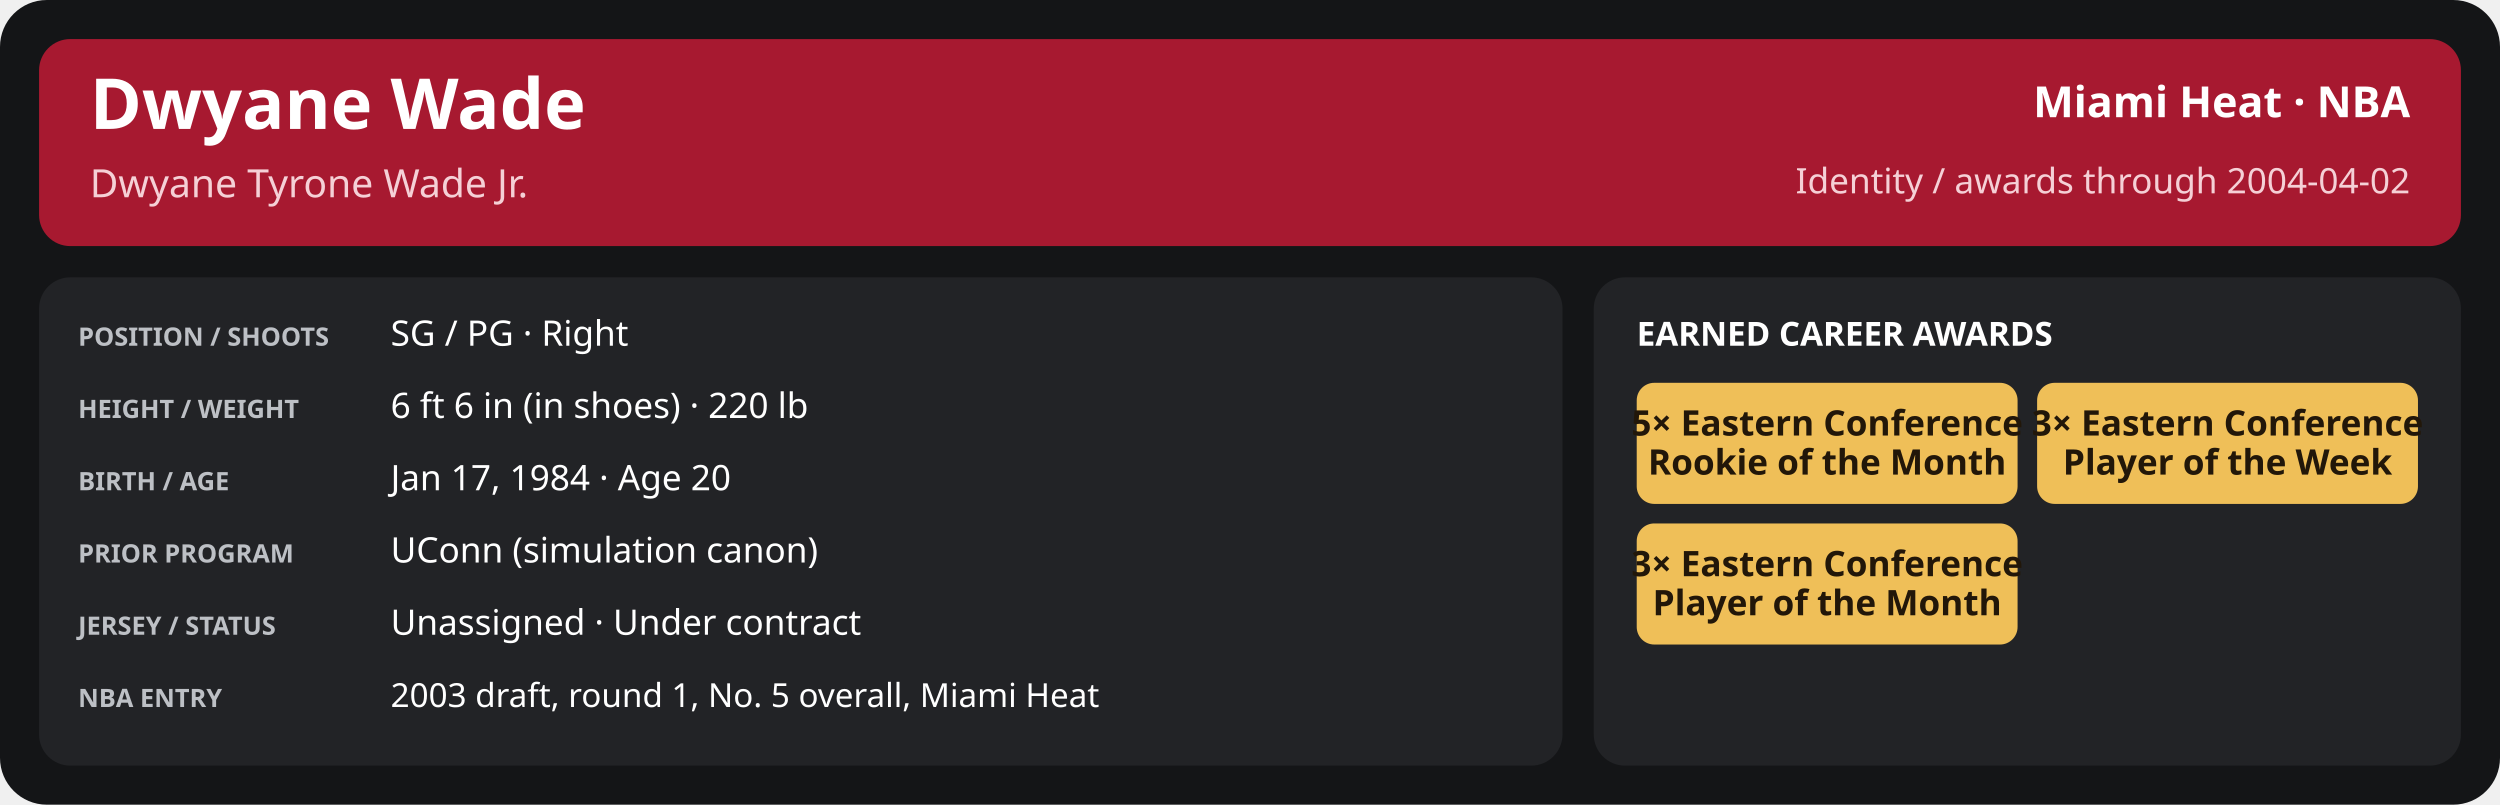
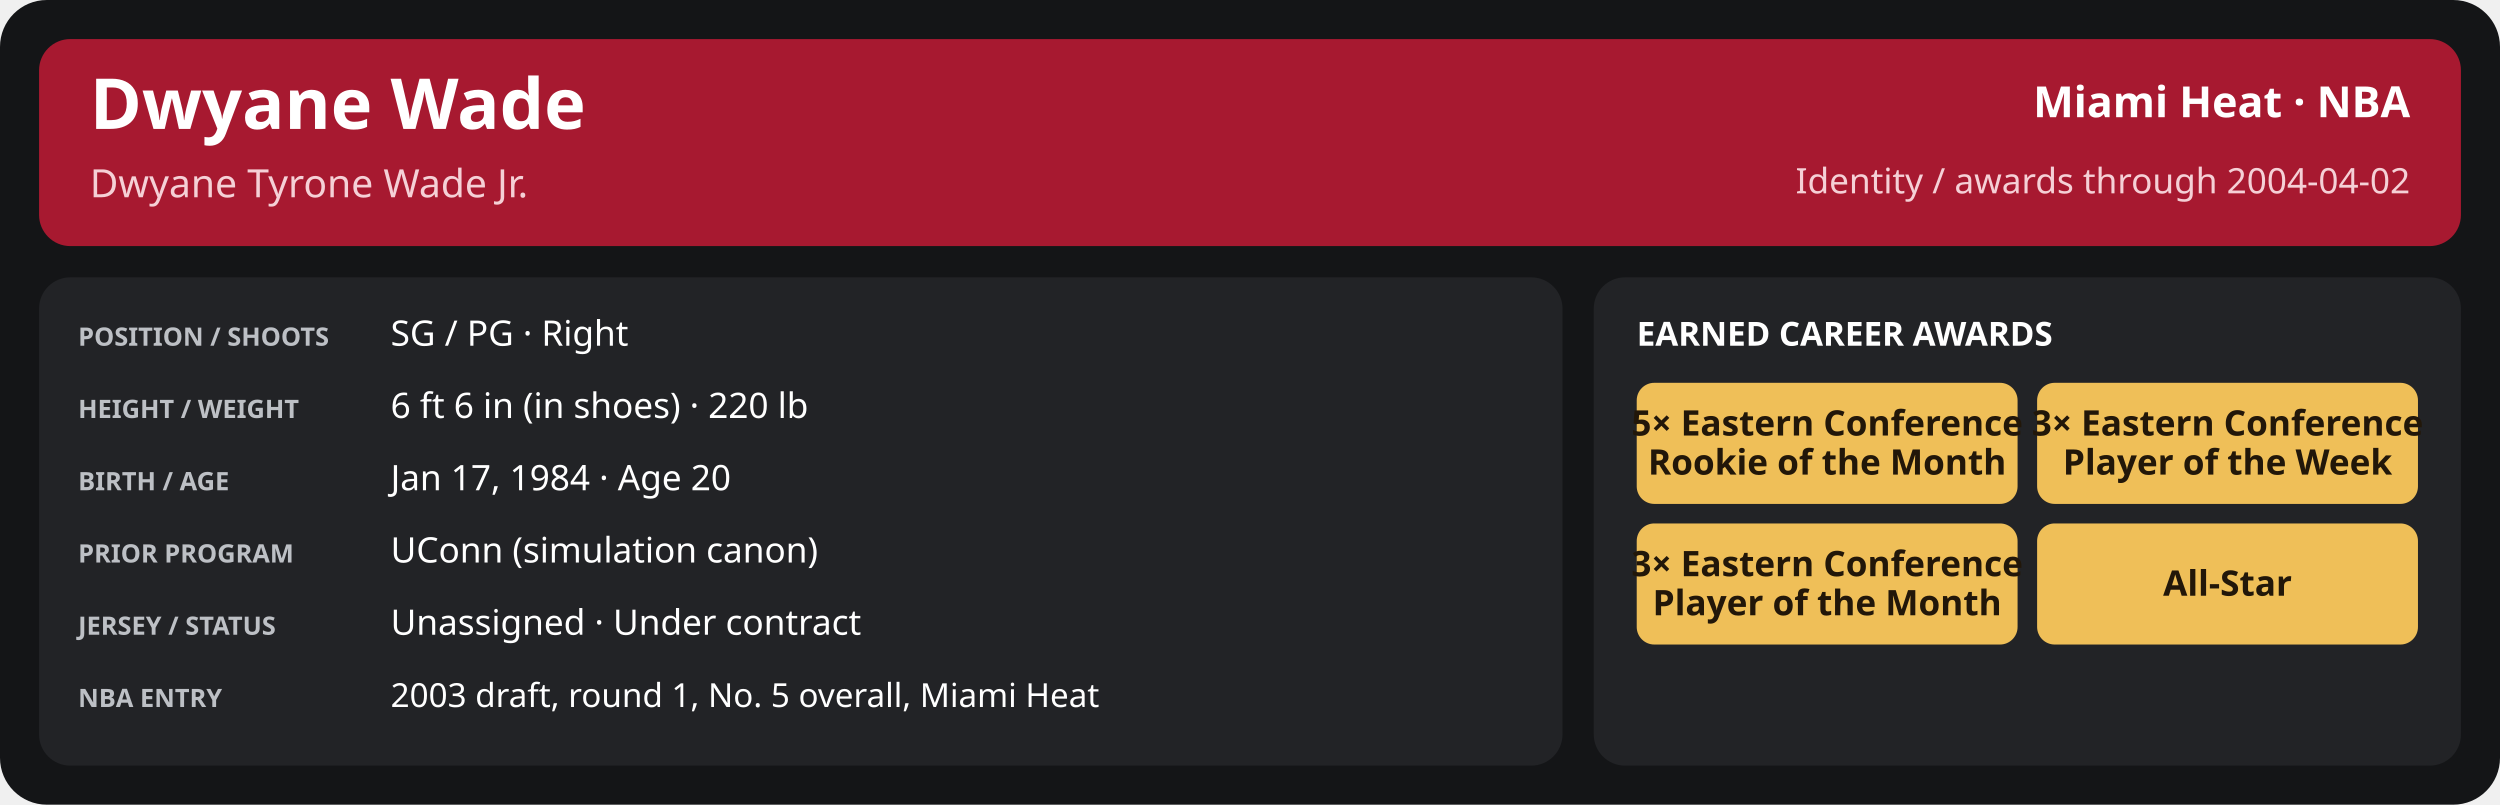
<svg xmlns="http://www.w3.org/2000/svg" width="1280" height="412" viewBox="0 0 1280 412" role="img" aria-labelledby="title desc">
  <rect x="0" y="0" width="1280" height="412" rx="24" fill="#141517" />
  <rect x="20" y="20" width="1240" height="106" rx="16" fill="#a71930" />
  <text x="46" y="66" font-family="sans-serif" font-size="36" fill="#ffffff" font-weight="700" text-anchor="start">Dwyane Wade</text>
  <text x="46" y="101" font-family="sans-serif" font-size="20" fill="#f5d0d6" font-weight="400" text-anchor="start">Dwyane Tyrone Wade Jr.</text>
  <text x="1234" y="60" font-family="sans-serif" font-size="22" fill="#ffffff" font-weight="600" text-anchor="end">Miami Heat · NBA</text>
  <text x="1234" y="99" font-family="sans-serif" font-size="18" fill="#f5d0d6" font-weight="400" text-anchor="end">Identity / awards through 2004-04-02</text>
  <rect x="20" y="142" width="780" height="250" rx="16" fill="#222326" />
  <rect x="816" y="142" width="444" height="250" rx="16" fill="#222326" />
  <text x="40" y="177" font-family="sans-serif" font-size="13" fill="#bdc0c5" font-weight="700" text-anchor="start">POSITION / SHOOTS</text>
  <text x="200" y="177" font-family="sans-serif" font-size="18" fill="#ffffff" font-weight="500" text-anchor="start">SG / PG · Right</text>
  <text x="40" y="214" font-family="sans-serif" font-size="13" fill="#bdc0c5" font-weight="700" text-anchor="start">HEIGHT / WEIGHT</text>
  <text x="200" y="214" font-family="sans-serif" font-size="18" fill="#ffffff" font-weight="500" text-anchor="start">6 ft 6 in (in shoes) · 220 lb</text>
  <text x="40" y="251" font-family="sans-serif" font-size="13" fill="#bdc0c5" font-weight="700" text-anchor="start">BIRTH / AGE</text>
  <text x="200" y="251" font-family="sans-serif" font-size="18" fill="#ffffff" font-weight="500" text-anchor="start">Jan 17, 1984 · Age 20</text>
  <text x="40" y="288" font-family="sans-serif" font-size="13" fill="#bdc0c5" font-weight="700" text-anchor="start">PRIOR PROGRAM</text>
  <text x="200" y="288" font-family="sans-serif" font-size="18" fill="#ffffff" font-weight="500" text-anchor="start">UConn (simulation canon)</text>
  <text x="40" y="325" font-family="sans-serif" font-size="13" fill="#bdc0c5" font-weight="700" text-anchor="start">JERSEY / STATUS</text>
  <text x="200" y="325" font-family="sans-serif" font-size="18" fill="#ffffff" font-weight="500" text-anchor="start">Unassigned · Under contract</text>
  <text x="40" y="362" font-family="sans-serif" font-size="13" fill="#bdc0c5" font-weight="700" text-anchor="start">NBA ENTRY</text>
  <text x="200" y="362" font-family="sans-serif" font-size="17" fill="#ffffff" font-weight="500" text-anchor="start">2003 draft, round 1, No. 5 overall, Miami Heat</text>
  <text x="838" y="177" font-family="sans-serif" font-size="17" fill="#ffffff" font-weight="700" text-anchor="start">EARNED CAREER AWARDS</text>
  <rect x="838.0" y="196" width="195.0" height="62" rx="9" fill="#efbf58" />
  <text x="935.5" y="223.0" font-family="sans-serif" font-size="18" fill="#221709" font-weight="700" text-anchor="middle">5× Eastern Conference</text>
  <text x="935.5" y="243.0" font-family="sans-serif" font-size="18" fill="#221709" font-weight="700" text-anchor="middle">Rookie of the Month</text>
  <rect x="1043.0" y="196" width="195.0" height="62" rx="9" fill="#efbf58" />
  <text x="1140.5" y="223.0" font-family="sans-serif" font-size="18" fill="#221709" font-weight="700" text-anchor="middle">3× Eastern Conference</text>
  <text x="1140.5" y="243.0" font-family="sans-serif" font-size="18" fill="#221709" font-weight="700" text-anchor="middle">Player of the Week</text>
  <rect x="838.0" y="268" width="195.0" height="62" rx="9" fill="#efbf58" />
  <text x="935.5" y="295.0" font-family="sans-serif" font-size="18" fill="#221709" font-weight="700" text-anchor="middle">3× Eastern Conference</text>
  <text x="935.5" y="315.0" font-family="sans-serif" font-size="18" fill="#221709" font-weight="700" text-anchor="middle">Player of the Month</text>
+   <rect x="1043.0" y="268" width="195.0" height="62" rx="9" fill="#efbf58" />
+   <text x="1140.5" y="305.0" font-family="sans-serif" font-size="18" fill="#221709" font-weight="700" text-anchor="middle">All-Star</text>
</svg>
